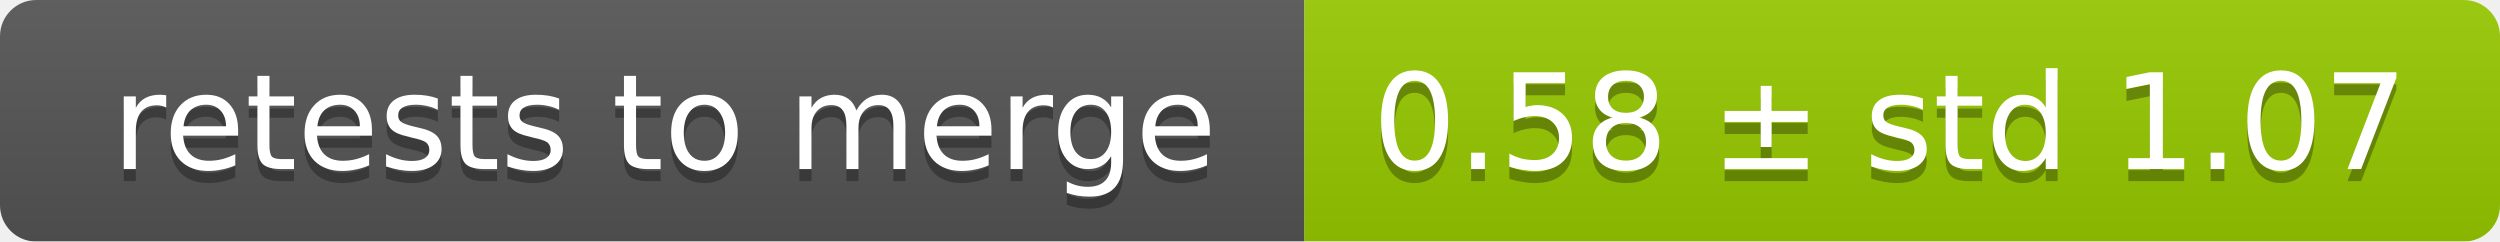
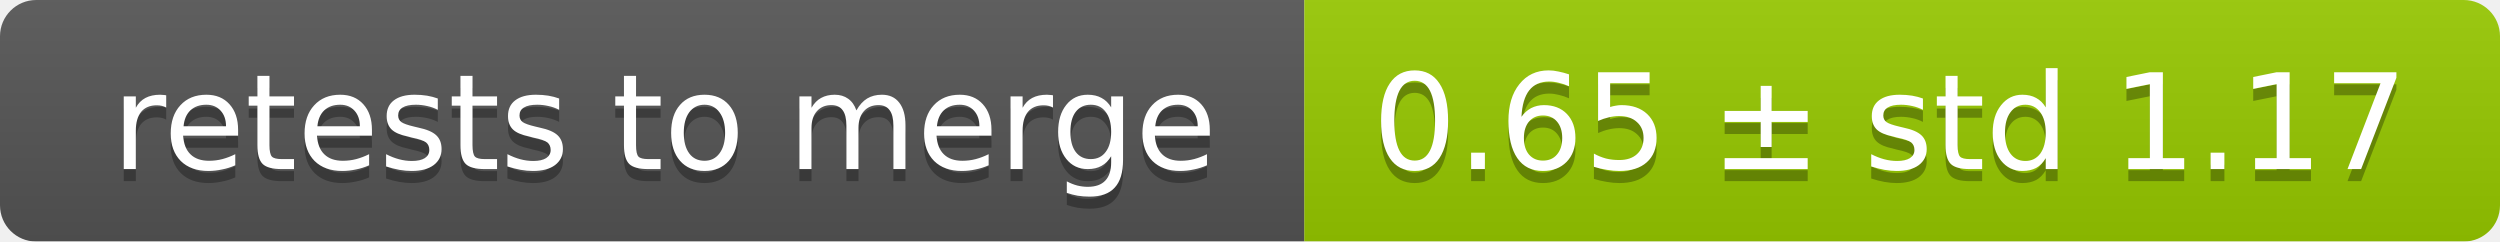
<svg xmlns="http://www.w3.org/2000/svg" width="207" height="20">
  <linearGradient id="smooth" x2="0" y2="100%">
    <stop offset="0" stop-color="#bbb" stop-opacity=".1" />
    <stop offset="1" stop-opacity=".1" />
  </linearGradient>
  <mask id="round">
    <rect width="207" height="20" rx="3" fill="#fff" />
  </mask>
  <g mask="url(#round)">
    <rect width="108" height="20" fill="#555" />
    <rect x="108" width="99" height="20" fill="#97ca00" />
    <rect width="207" height="20" fill="url(#smooth)" />
  </g>
  <g fill="#fff" text-anchor="middle" font-family="DejaVu Sans,Verdana,Geneva,sans-serif" font-size="11">
    <text x="55" y="15" fill="#010101" fill-opacity=".3">retests to merge</text>
    <text x="55" y="14">retests to merge</text>
-     <text x="156.5" y="15" fill="#010101" fill-opacity=".3">0.58 ± std 1.07</text>
-     <text x="156.5" y="14">0.58 ± std 1.07</text>
+     <text x="156.5" y="15" fill="#010101" fill-opacity=".3">0.65 ± std 1.17</text>
+     <text x="156.5" y="14">0.65 ± std 1.17</text>
  </g>
</svg>
